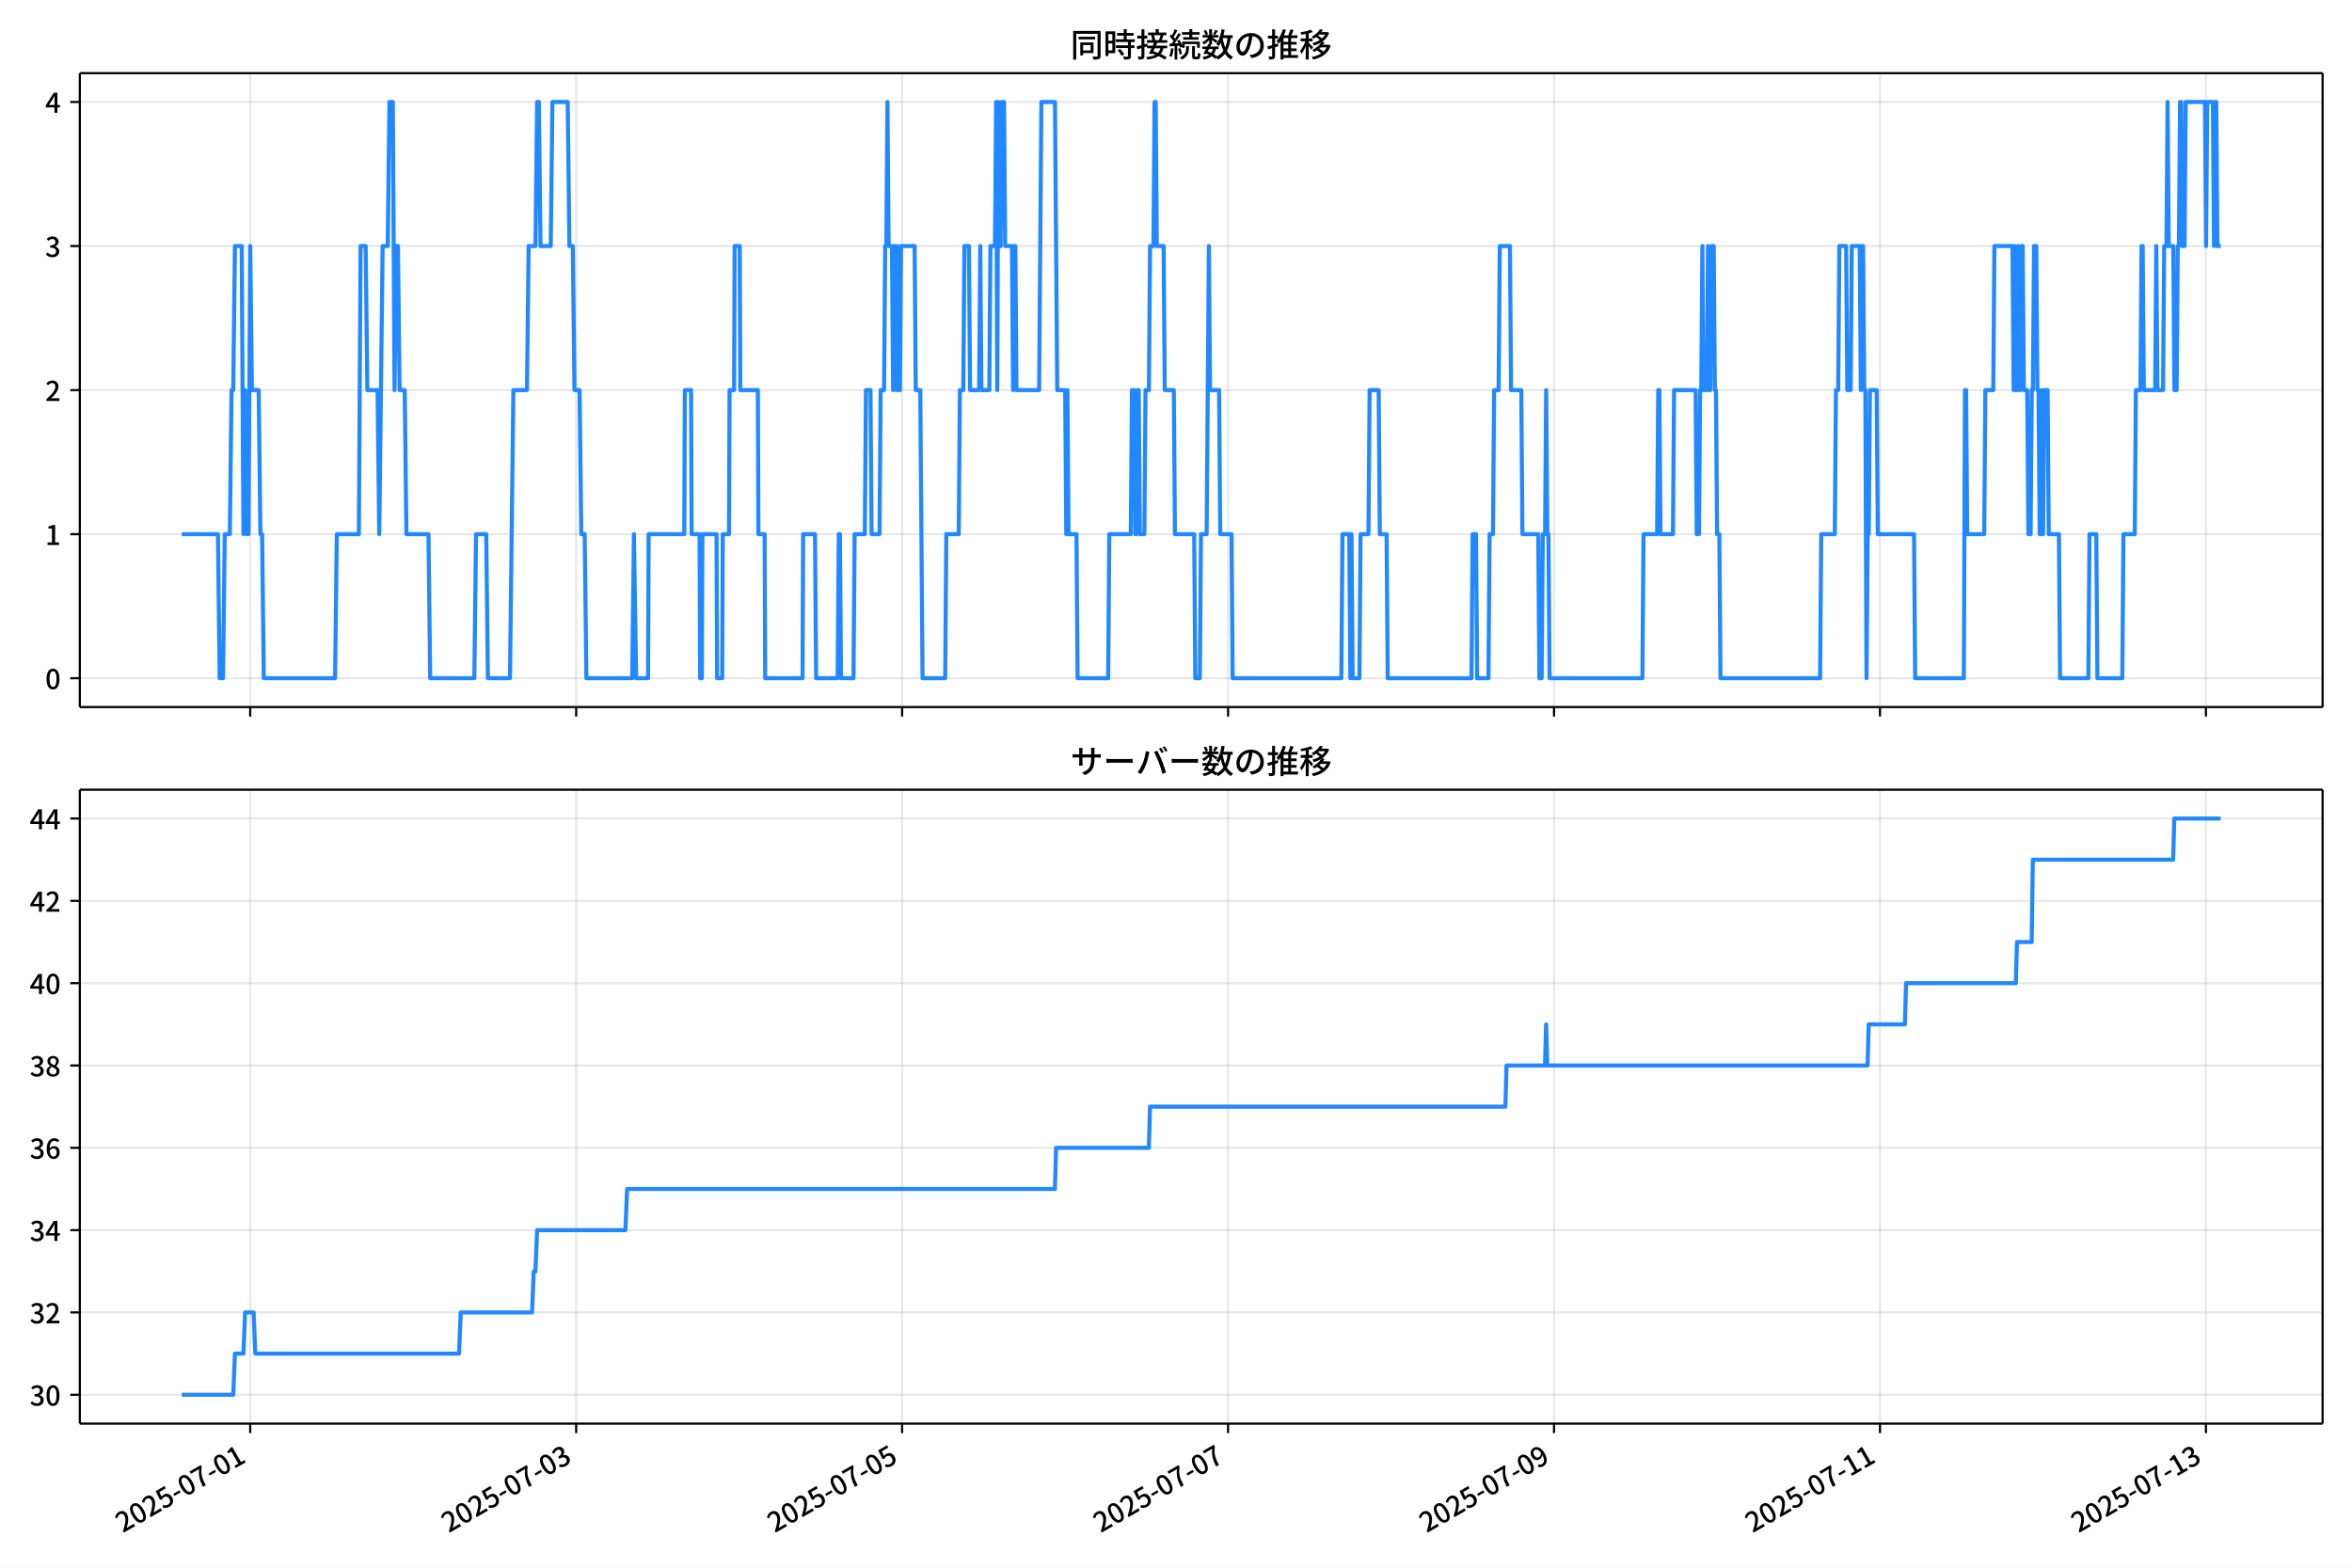
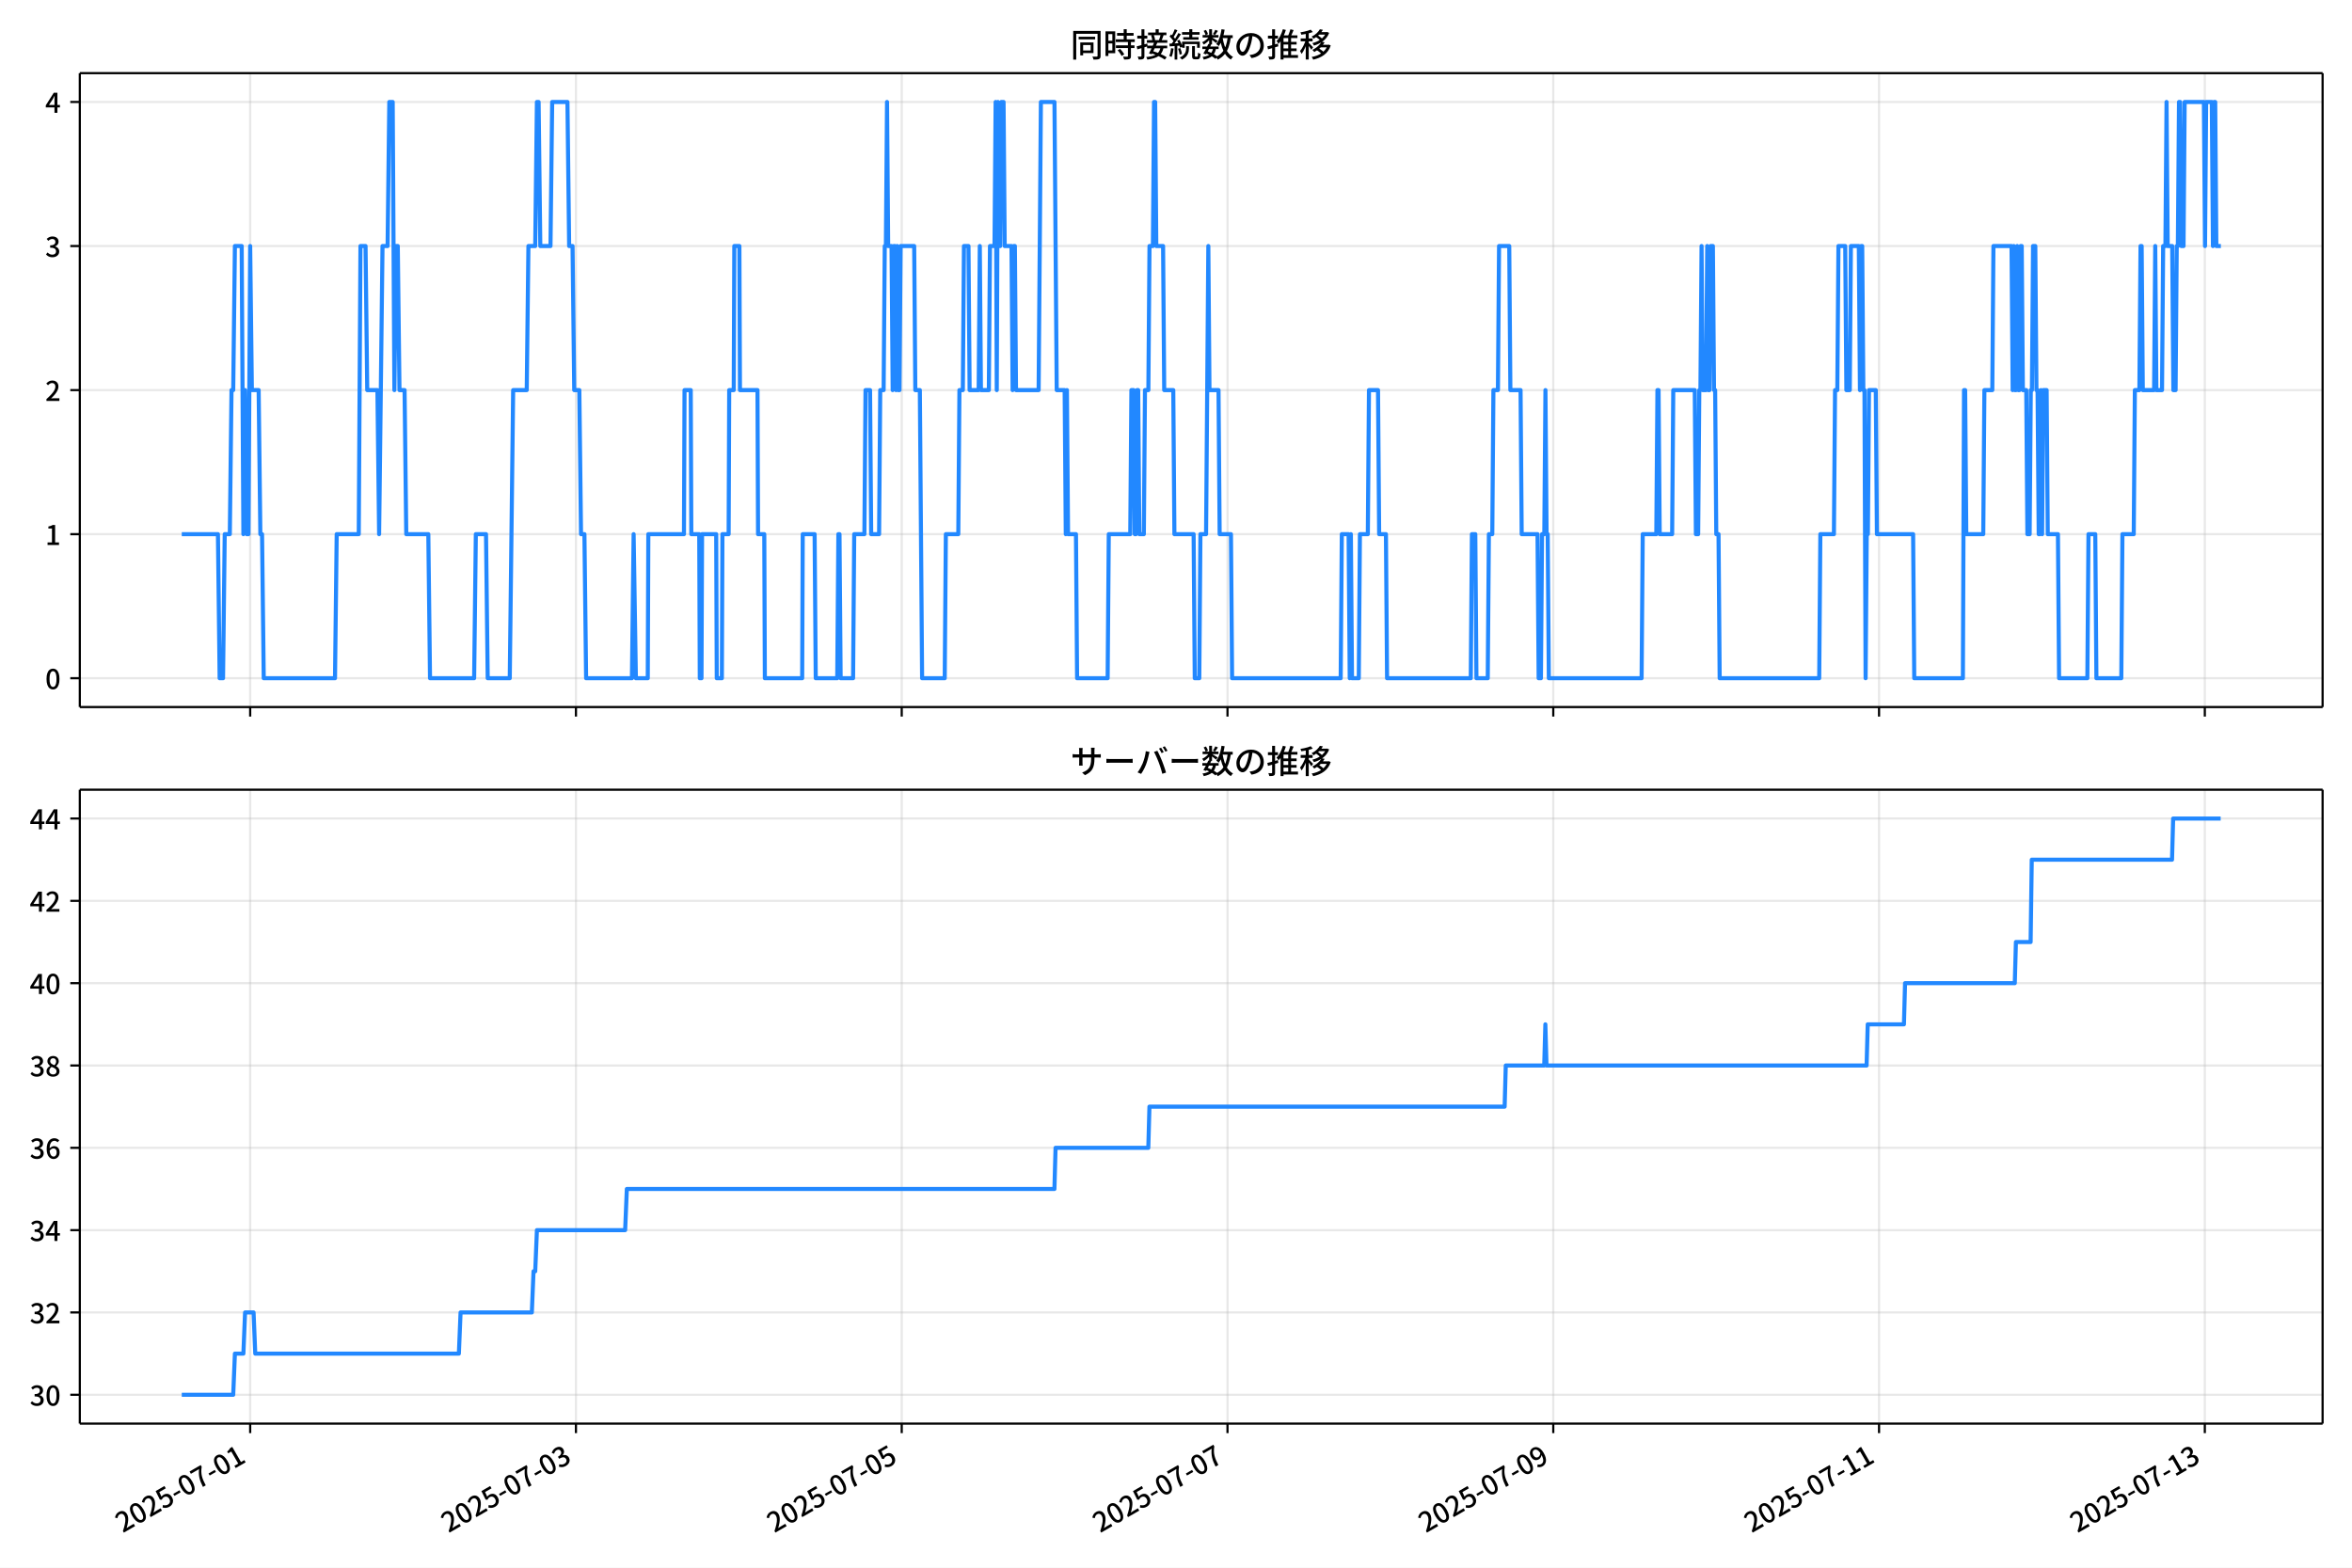
<svg xmlns="http://www.w3.org/2000/svg" xmlns:xlink="http://www.w3.org/1999/xlink" version="1.1" viewBox="0 0 864 576">
  <defs>
    <style type="text/css">*{stroke-linejoin: round; stroke-linecap: butt}</style>
  </defs>
  <g id="aa">
    <g id="ab">
      <path d="m0 576h864v-576h-864z" fill="#fff" />
    </g>
    <g id="ac">
      <g id="ad">
        <path d="m29.32 259.78h823.88v-232.9h-823.88z" fill="#fff" />
      </g>
      <g id="ae">
        <g id="af">
          <g id="ag">
-             <path d="m91.916 259.78v-232.9" clip-path="url(#f)" fill="none" stroke="#b0b0b0" stroke-linecap="square" stroke-opacity=".3" stroke-width=".8" />
+             <path d="m91.902 259.78v-232.9" clip-path="url(#f)" fill="none" stroke="#b0b0b0" stroke-linecap="square" stroke-opacity=".3" stroke-width=".8" />
          </g>
          <g id="ah">
            <defs>
              <path id="d" d="m0 0v3.5" stroke="#000" stroke-width=".8" />
            </defs>
-             <use x="91.916" y="259.778" stroke="#000000" stroke-width=".8" xlink:href="#d" />
+             <use x="91.902" y="259.778" stroke="#000000" stroke-width=".8" xlink:href="#d" />
          </g>
        </g>
        <g id="ai">
          <g id="aj">
-             <path d="m211.65 259.78v-232.9" clip-path="url(#f)" fill="none" stroke="#b0b0b0" stroke-linecap="square" stroke-opacity=".3" stroke-width=".8" />
+             <path d="m211.57 259.78v-232.9" clip-path="url(#f)" fill="none" stroke="#b0b0b0" stroke-linecap="square" stroke-opacity=".3" stroke-width=".8" />
          </g>
          <g id="ak">
-             <use x="211.655" y="259.778" stroke="#000000" stroke-width=".8" xlink:href="#d" />
+             <use x="211.574" y="259.778" stroke="#000000" stroke-width=".8" xlink:href="#d" />
          </g>
        </g>
        <g id="al">
          <g id="am">
-             <path d="m331.39 259.78v-232.9" clip-path="url(#f)" fill="none" stroke="#b0b0b0" stroke-linecap="square" stroke-opacity=".3" stroke-width=".8" />
+             <path d="m331.25 259.78v-232.9" clip-path="url(#f)" fill="none" stroke="#b0b0b0" stroke-linecap="square" stroke-opacity=".3" stroke-width=".8" />
          </g>
          <g id="an">
-             <use x="331.393" y="259.778" stroke="#000000" stroke-width=".8" xlink:href="#d" />
+             <use x="331.246" y="259.778" stroke="#000000" stroke-width=".8" xlink:href="#d" />
          </g>
        </g>
        <g id="ao">
          <g id="ap">
-             <path d="m451.13 259.78v-232.9" clip-path="url(#f)" fill="none" stroke="#b0b0b0" stroke-linecap="square" stroke-opacity=".3" stroke-width=".8" />
+             <path d="m450.92 259.78v-232.9" clip-path="url(#f)" fill="none" stroke="#b0b0b0" stroke-linecap="square" stroke-opacity=".3" stroke-width=".8" />
          </g>
          <g id="aq">
-             <use x="451.131" y="259.778" stroke="#000000" stroke-width=".8" xlink:href="#d" />
+             <use x="450.918" y="259.778" stroke="#000000" stroke-width=".8" xlink:href="#d" />
          </g>
        </g>
        <g id="ar">
          <g id="as">
-             <path d="m570.87 259.78v-232.9" clip-path="url(#f)" fill="none" stroke="#b0b0b0" stroke-linecap="square" stroke-opacity=".3" stroke-width=".8" />
+             <path d="m570.59 259.78v-232.9" clip-path="url(#f)" fill="none" stroke="#b0b0b0" stroke-linecap="square" stroke-opacity=".3" stroke-width=".8" />
          </g>
          <g id="at">
-             <use x="570.869" y="259.778" stroke="#000000" stroke-width=".8" xlink:href="#d" />
+             <use x="570.59" y="259.778" stroke="#000000" stroke-width=".8" xlink:href="#d" />
          </g>
        </g>
        <g id="au">
          <g id="av">
-             <path d="m690.61 259.78v-232.9" clip-path="url(#f)" fill="none" stroke="#b0b0b0" stroke-linecap="square" stroke-opacity=".3" stroke-width=".8" />
+             <path d="m690.26 259.78v-232.9" clip-path="url(#f)" fill="none" stroke="#b0b0b0" stroke-linecap="square" stroke-opacity=".3" stroke-width=".8" />
          </g>
          <g id="aw">
-             <use x="690.608" y="259.778" stroke="#000000" stroke-width=".8" xlink:href="#d" />
+             <use x="690.262" y="259.778" stroke="#000000" stroke-width=".8" xlink:href="#d" />
          </g>
        </g>
        <g id="ax">
          <g id="ay">
-             <path d="m810.35 259.78v-232.9" clip-path="url(#f)" fill="none" stroke="#b0b0b0" stroke-linecap="square" stroke-opacity=".3" stroke-width=".8" />
+             <path d="m809.93 259.78v-232.9" clip-path="url(#f)" fill="none" stroke="#b0b0b0" stroke-linecap="square" stroke-opacity=".3" stroke-width=".8" />
          </g>
          <g id="az">
-             <use x="810.346" y="259.778" stroke="#000000" stroke-width=".8" xlink:href="#d" />
+             <use x="809.934" y="259.778" stroke="#000000" stroke-width=".8" xlink:href="#d" />
          </g>
        </g>
      </g>
      <g id="ba">
        <g id="bb">
          <g id="bc">
            <path d="m29.32 249.19h823.88" clip-path="url(#f)" fill="none" stroke="#b0b0b0" stroke-linecap="square" stroke-opacity=".3" stroke-width=".8" />
          </g>
          <g id="bd">
            <defs>
              <path id="g" d="m0 0h-3.5" stroke="#000" stroke-width=".8" />
            </defs>
            <use x="29.32" y="249.191" stroke="#000000" stroke-width=".8" xlink:href="#g" />
          </g>
          <g id="be">
            <g transform="translate(16.62 253.18) scale(.1 -.1)">
              <defs>
                <path id="a" transform="scale(.015625)" d="m1830-90q-460 0-806 275-346 276-535 823-188 547-188 1366 0 820 188 1357 189 538 535 803 346 266 806 266 461 0 800-269 340-269 528-803 189-534 189-1354 0-819-189-1366-188-547-528-823-339-275-800-275zm0 589q237 0 422 185 186 186 288 599 103 413 103 1091 0 679-103 1082-102 403-288 582-185 180-422 180-236 0-422-180-186-179-292-582-105-403-105-1082 0-678 105-1091 106-413 292-599 186-185 422-185z" />
              </defs>
              <use xlink:href="#a" />
            </g>
          </g>
        </g>
        <g id="bf">
          <g id="bg">
            <path d="m29.32 196.26h823.88" clip-path="url(#f)" fill="none" stroke="#b0b0b0" stroke-linecap="square" stroke-opacity=".3" stroke-width=".8" />
          </g>
          <g id="bh">
            <use x="29.32" y="196.26" stroke="#000000" stroke-width=".8" xlink:href="#g" />
          </g>
          <g id="bi">
            <g transform="translate(16.62 200.25) scale(.1 -.1)">
              <defs>
                <path id="l" transform="scale(.015625)" d="m544 0v608h1037v3277h-845v467q333 58 579 147 247 90 451 218h557v-4109h915v-608h-2694z" />
              </defs>
              <use xlink:href="#l" />
            </g>
          </g>
        </g>
        <g id="bj">
          <g id="bk">
            <path d="m29.32 143.33h823.88" clip-path="url(#f)" fill="none" stroke="#b0b0b0" stroke-linecap="square" stroke-opacity=".3" stroke-width=".8" />
          </g>
          <g id="bl">
            <use x="29.32" y="143.329" stroke="#000000" stroke-width=".8" xlink:href="#g" />
          </g>
          <g id="bm">
            <g transform="translate(16.62 147.31) scale(.1 -.1)">
              <defs>
                <path id="b" transform="scale(.015625)" d="m282 0v429q697 621 1164 1136 468 515 701 956 234 442 234 826 0 256-87 451-86 196-262 301-176 106-445 106-275 0-506-151-230-150-422-368l-416 410q301 333 637 518 336 186 803 186 429 0 749-176t496-493 176-745q0-455-224-919t-615-935q-390-470-889-950 186 20 394 36t374 16h1184v-634h-3046z" />
              </defs>
              <use xlink:href="#b" />
            </g>
          </g>
        </g>
        <g id="bn">
          <g id="bo">
            <path d="m29.32 90.398h823.88" clip-path="url(#f)" fill="none" stroke="#b0b0b0" stroke-linecap="square" stroke-opacity=".3" stroke-width=".8" />
          </g>
          <g id="bp">
            <use x="29.32" y="90.398" stroke="#000000" stroke-width=".8" xlink:href="#g" />
          </g>
          <g id="bq">
            <g transform="translate(16.62 94.383) scale(.1 -.1)">
              <defs>
                <path id="j" transform="scale(.015625)" d="m1715-90q-371 0-656 90t-503 240q-217 150-377 323l359 474q211-205 479-359 269-153 634-153 269 0 467 92 199 93 311 266t112 423q0 256-125 451t-429 300q-304 106-835 106v551q467 0 732 105 266 106 384 291 119 186 119 423 0 307-192 489-192 183-531 183-269 0-503-119-233-118-438-316l-384 460q282 256 614 413 333 157 737 157 422 0 748-144 327-144 512-413 186-269 186-659 0-403-221-685-221-281-592-422v-26q269-70 490-227t349-400 128-557q0-422-215-726-214-304-573-468-358-163-787-163z" />
              </defs>
              <use xlink:href="#j" />
            </g>
          </g>
        </g>
        <g id="br">
          <g id="bs">
            <path d="m29.32 37.466h823.88" clip-path="url(#f)" fill="none" stroke="#b0b0b0" stroke-linecap="square" stroke-opacity=".3" stroke-width=".8" />
          </g>
          <g id="bt">
            <use x="29.32" y="37.466" stroke="#000000" stroke-width=".8" xlink:href="#g" />
          </g>
          <g id="bu">
            <g transform="translate(16.62 41.451) scale(.1 -.1)">
              <defs>
                <path id="k" transform="scale(.015625)" d="m2170 0v3072q0 192 12 457 13 266 20 458h-26q-90-179-183-365-92-185-195-364l-921-1415h2579v-576h-3328v493l1875 2957h858v-4717h-691z" />
              </defs>
              <use xlink:href="#k" />
            </g>
          </g>
        </g>
      </g>
      <g id="bv">
-         <path d="m66.769 196.26h13.298l.624 52.931h1.247l.624-52.931h1.871l.624-52.931h.624l.624-52.931h2.494l.624 105.86.624-52.931.624 52.931h.624l.624-105.86.624 52.931h2.494l.624 52.931h.624l.624 52.931h26.193l.624-52.931h8.107l.624-105.86h1.871l.624 52.931h3.742l.624 52.931 1.247-105.86h1.871l.624-52.931h1.247l.624 105.86.624-52.931h.624l.624 52.931h1.871l.624 52.931h8.107l.624 52.931h16.215l.624-52.931h3.742l.624 52.931h8.107l1.247-105.86h4.989l.624-52.931h2.494l.624-52.931h.624l.624 52.931h3.742l.624-52.931h5.613l.624 52.931h1.247l.624 52.931h1.871l.624 52.931h1.247l.624 52.931h16.838l.624-52.931.832 52.931h4.365l.208-52.931h13.096l.208-52.931h2.287l.208 52.931h2.91l.208 52.931h.624l.208-52.931h5.197l.208 52.931h1.871l.208-52.931h2.287l.208-52.931h1.663l.208-52.931h1.871l.208 52.931h6.444l.208 52.931h2.287l.208 52.931h13.72l.208-52.931h4.365l.416 52.931h7.899l.416-52.931h.416l.416 52.931h4.573l.416-52.931h3.742l.416-52.931h1.663l.416 52.931h2.91l.416-52.931h1.247l.416-52.931h.416l.416-52.931.416 52.931h1.247l.416 52.931.416-52.931h.416l.416 52.931.416-52.931.416 52.931h.416l.416-52.931h4.989l.416 52.931h1.663l.832 105.86h8.315l.416-52.931h4.573l.416-52.931h1.247l.416-52.931h1.663l.416 52.931h3.326l.416-52.931.416 52.931h2.91l.416-52.931h1.663l.416-52.931.416 105.86.416-105.86.416 52.931h.416l.416-52.931h.832l.416 52.931h2.494l.416 52.931.416-52.931h.416l.416 52.931h8.315l.832-105.86h4.989l.832 105.86h2.91l.416 52.931.416-52.931.416 52.931h2.91l.416 52.931h11.225l.416-52.931h7.899l.416-52.931h.832l.416 52.931h.416l.416-52.931h.416l.416 52.931h1.663l.416-52.931h1.247l.416-52.931h1.247l.416-52.931h.416l.416 52.931h2.494l.416 52.931h3.326l.416 52.931h7.068l.416 52.931h1.663l.416-52.931h2.079l.832-105.86.416 52.931h3.326l.416 52.931h4.158l.416 52.931h39.913l.416-52.931h2.494l.416 52.931.416-52.931.416 52.931h2.494l.416-52.931h2.91l.416-52.931h3.326l.416 52.931h2.494l.416 52.931h30.766l.416-52.931h1.247l.416 52.931h4.158l.416-52.931h1.247l.416-52.931h1.663l.416-52.931h3.742l.416 52.931h3.742l.416 52.931h5.821l.416 52.931h.832l.416-52.931h.832l.416-52.931.416 52.931h.416l.416 52.931h34.092l.416-52.931h4.989l.416-52.931h.416l.416 52.931h4.573l.416-52.931h7.899l.416 52.931h.832l.416-52.931h.416l.416-52.931.416 52.931h1.247l.416-52.931.416 52.931h.416l.416-52.931h.832l.416 52.931h.416l.416 52.931h.832l.416 52.931h36.587l.416-52.931h4.989l.416-52.931h.832l.416-52.931h2.494l.416 52.931h1.247l.416-52.931h2.91l.416 52.931.416-52.931h.416l.416 52.931h.416l.416 105.86.416-52.931h.416l.416-52.931h2.494l.416 52.931h13.304l.416 52.931h17.878l.416-105.86h.416l.416 52.931h6.236l.416-52.931h2.91l.416-52.931h6.652l.416 52.931.416-52.931.416 52.931h.416l.416-52.931.416 52.931h.416l.416-52.931h.416l.416 52.931h1.247l.416 52.931h.832l.416-52.931h.416l.416-52.931h.832l.416 52.931h.416l.416 52.931h.416l.416-52.931.416 52.931.416-52.931h1.247l.416 52.931h3.742l.416 52.931h10.394l.416-52.931h2.494l.416 52.931h9.147l.416-52.931h4.158l.416-52.931h1.663l.416-52.931h.416l.416 52.931h4.158l.416-52.931.416 52.931h2.079l.416-52.931h.832l.416-52.931.416 52.931h1.663l.416 52.931h.832l.416-52.931h.416l.416-52.931h.416l.416 52.931h.832l.416-52.931h7.068l.416 52.931.416-52.931h2.079l.416 52.931.416-52.931h.416l.416 52.931h1.247v0" clip-path="url(#f)" fill="none" stroke="#28f" stroke-linecap="square" stroke-width="1.5" />
+         <path d="m66.769 196.26h13.291l.623 52.931h1.247l.623-52.931h1.87l.623-52.931h.623l.623-52.931h2.493l.623 105.86.623-52.931.623 52.931h.623l.623-105.86.623 52.931h2.493l.623 52.931h.623l.623 52.931h26.178l.623-52.931h8.103l.623-105.86h1.87l.623 52.931h3.74l.623 52.931 1.247-105.86h1.87l.623-52.931h1.247l.623 105.86.623-52.931h.623l.623 52.931h1.87l.623 52.931h8.103l.623 52.931h16.206l.623-52.931h3.74l.623 52.931h8.103l1.247-105.86h4.986l.623-52.931h2.493l.623-52.931h.623l.623 52.931h3.74l.623-52.931h5.61l.623 52.931h1.247l.623 52.931h1.87l.623 52.931h1.247l.623 52.931h16.829l.623-52.931.831 52.931h4.363l.208-52.931h13.089l.208-52.931h2.285l.208 52.931h2.909l.208 52.931h.623l.208-52.931h5.194l.208 52.931h1.87l.208-52.931h2.285l.208-52.931h1.662l.208-52.931h1.87l.208 52.931h6.441l.208 52.931h2.285l.208 52.931h13.712l.208-52.931h4.363l.416 52.931h7.895l.416-52.931h.416l.416 52.931h4.571l.416-52.931h3.74l.416-52.931h1.662l.416 52.931h2.909l.416-52.931h1.247l.416-52.931h.416l.416-52.931.416 52.931h1.247l.416 52.931.416-52.931h.416l.416 52.931.416-52.931.416 52.931h.416l.416-52.931h4.986l.416 52.931h1.662l.831 105.86h8.31l.416-52.931h4.571l.416-52.931h1.247l.416-52.931h1.662l.416 52.931h3.324l.416-52.931.416 52.931h2.909l.416-52.931h1.662l.416-52.931.416 105.86.416-105.86.416 52.931h.416l.416-52.931h.831l.416 52.931h2.493l.416 52.931.416-52.931h.416l.416 52.931h8.31l.831-105.86h4.986l.831 105.86h2.909l.416 52.931.416-52.931.416 52.931h2.909l.416 52.931h11.219l.416-52.931h7.895l.416-52.931h.831l.416 52.931h.416l.416-52.931h.416l.416 52.931h1.662l.416-52.931h1.247l.416-52.931h1.247l.416-52.931h.416l.416 52.931h2.493l.416 52.931h3.324l.416 52.931h7.064l.416 52.931h1.662l.416-52.931h2.078l.831-105.86.416 52.931h3.324l.416 52.931h4.155l.416 52.931h39.891l.416-52.931h2.493l.416 52.931.416-52.931.416 52.931h2.493l.416-52.931h2.909l.416-52.931h3.324l.416 52.931h2.493l.416 52.931h30.749l.416-52.931h1.247l.416 52.931h4.155l.416-52.931h1.247l.416-52.931h1.662l.416-52.931h3.74l.416 52.931h3.74l.416 52.931h5.817l.416 52.931h.831l.416-52.931h.831l.416-52.931.416 52.931h.416l.416 52.931h34.073l.416-52.931h4.986l.416-52.931h.416l.416 52.931h4.571l.416-52.931h7.895l.416 52.931h.831l.416-52.931h.416l.416-52.931.416 52.931h1.247l.416-52.931.416 52.931h.416l.416-52.931h.831l.416 52.931h.416l.416 52.931h.831l.416 52.931h36.566l.416-52.931h4.986l.416-52.931h.831l.416-52.931h2.493l.416 52.931h1.247l.416-52.931h2.909l.416 52.931.416-52.931h.416l.416 52.931h.416l.416 105.86.416-52.931h.416l.416-52.931h2.493l.416 52.931h13.297l.416 52.931h17.868l.416-105.86h.416l.416 52.931h6.233l.416-52.931h2.909l.416-52.931h6.648l.416 52.931.416-52.931.416 52.931h.416l.416-52.931.416 52.931h.416l.416-52.931h.416l.416 52.931h1.247l.416 52.931h.831l.416-52.931h.416l.416-52.931h.831l.416 52.931h.416l.416 52.931h.416l.416-52.931.416 52.931.416-52.931h1.247l.416 52.931h3.74l.416 52.931h10.388l.416-52.931h2.493l.416 52.931h9.142l.416-52.931h4.155l.416-52.931h1.662l.416-52.931h.416l.416 52.931h4.155l.416-52.931.416 52.931h2.078l.416-52.931h.831l.416-52.931.416 52.931h1.662l.416 52.931h.831l.416-52.931h.416l.416-52.931h.416l.416 52.931h.831l.416-52.931h7.064l.416 52.931.416-52.931h2.078l.416 52.931.416-52.931h.416l.416 52.931h1.662v0" clip-path="url(#f)" fill="none" stroke="#28f" stroke-linecap="square" stroke-width="1.5" />
      </g>
      <g id="bw">
        <path d="m29.32 259.78v-232.9" fill="none" stroke="#000" stroke-linecap="square" stroke-width=".8" />
      </g>
      <g id="bx">
        <path d="m853.2 259.78v-232.9" fill="none" stroke="#000" stroke-linecap="square" stroke-width=".8" />
      </g>
      <g id="by">
        <path d="m29.32 259.78h823.88" fill="none" stroke="#000" stroke-linecap="square" stroke-width=".8" />
      </g>
      <g id="bz">
        <path d="m29.32 26.88h823.88" fill="none" stroke="#000" stroke-linecap="square" stroke-width=".8" />
      </g>
      <g id="ca">
        <g transform="translate(393.26 20.88) scale(.12 -.12)">
          <defs>
            <path id="u" transform="scale(.015625)" d="m1587 3936h3232v-518h-3232v518zm320-1114h557v-2534h-557v2534zm301 0h2291v-2086h-2291v512h1734v1069h-1734v505zm-1683 2260h5113v-570h-4524v-5056h-589v5626zm4768 0h595v-4896q0-250-67-397t-227-218q-160-77-426-96t-675-19q-13 83-45 192t-77 218q-45 108-89 185 281-13 527-13 247 0 330 0 83 7 118 42 36 35 36 112v4890z" />
            <path id="s" transform="scale(.015625)" d="m2714 4672h3238v-525h-3238v525zm-244-1235h3712v-538h-3712v538zm20-1184h3635v-531h-3635v531zm1523 3155h595v-2310h-595v2310zm832-2451h589v-2823q0-230-61-364-61-135-227-199-167-70-423-86t-633-16q-20 121-78 285-57 163-121 284 275-6 509-9t310-3q77 6 106 28 29 23 29 93v2810zm-2023-1677 487 282q153-160 313-352t294-381q135-189 206-343l-519-313q-64 153-189 348-124 196-278 394-154 199-314 365zm-2086 3718h1619v-4281h-1619v544h1056v3187h-1056v550zm32-1843h1293v-537h-1293v537zm-320 1843h563v-4832h-563v4832z" />
            <path id="t" transform="scale(.015625)" d="m3866 5408h614v-870h-614v870zm-1479-653h3597v-518h-3597v518zm-230-1485h4e3v-518h-4e3v518zm825 922 519 102q64-160 121-342 58-182 96-352 39-170 45-304l-544-128q-6 134-42 313-35 180-83 365-48 186-112 346zm1856 109 589-71q-96-275-202-557-105-281-195-486l-518 77q58 147 122 329 64 183 118 372t86 336zm-2643-2106h3943v-518h-3943v518zm1408 685 602-115q-167-371-362-784t-390-797-362-685l-525 179q160 288 346 666t368 784 323 752zm-659-2157 358 403q352-102 733-240 381-137 752-304 371-166 697-336 327-169 558-329l-384-461q-218 160-532 336-313 176-685 345-371 170-755 323-384 154-742 263zm1894 1114 583-71q-122-550-353-944-230-393-604-662t-922-435q-547-167-1296-269-25 128-93 269-67 141-137 230 678 64 1168 192t819 349q330 221 531 550 202 330 304 791zm-4684 217q396 90 953 240 557 151 1120 311l77-544q-525-154-1053-311-528-156-963-284l-134 588zm121 2093h1965v-563h-1965v563zm819 1248h576v-5229q0-236-51-374t-192-208q-141-77-355-99-214-23-541-16-13 115-64 288t-109 294q205-6 381-6t234 0q64 0 92 28 29 29 29 93v5229z" />
            <path id="r" transform="scale(.015625)" d="m4058 5408h595v-1798h-595v1798zm-1415-563h3443v-499h-3443v499zm231-992h3008v-499h-3008v499zm-224-877h3475v-1203h-531v729h-2432v-729h-512v1203zm1964-877h551v-1881q0-122 22-157 23-35 106-35 25 0 92 0 68 0 135 0t99 0q51 0 83 54t45 224 19 515q90-70 234-131t259-93q-19-429-83-662-64-234-183-326-118-93-316-93-39 0-103 0t-134 0-138 0q-67 0-99 0-237 0-365 64t-176 218q-48 153-48 422v1881zm-1164-6h550v-455q0-243-48-528-48-284-186-579-137-294-409-572-272-279-727-503-70 90-192 208-121 118-230 195 416 205 665 438 250 234 371 474 122 240 164 467 42 228 42 413v442zm-2240 3309 524-192q-121-244-259-503-137-259-275-496t-259-416l-410 173q122 186 246 438 125 253 240 515 116 263 193 481zm716-743 500-230q-224-359-496-756-272-396-548-764-275-368-518-650l-358 205q179 211 377 483 199 272 387 569 189 298 358 592 170 295 298 551zm-1721-665 307 403q166-154 339-340 173-185 320-364t224-327l-326-460q-77 160-218 348-141 189-314 384-172 196-332 356zm1485-832 435 179q128-211 249-458 122-246 215-474 93-227 137-412l-473-211q-32 185-119 422-86 237-201 486-115 250-243 468zm-1530-583q422 26 998 54 576 29 1184 68l7-499q-570-45-1127-84-556-38-992-70l-70 531zm1702-992 436 135q121-276 214-596t118-556l-454-148q-26 237-112 563-86 327-202 602zm-1363 109 499-83q-57-455-163-897-105-441-253-748-51 32-134 73-83 42-170 83-86 42-144 62 148 294 234 697t131 813zm691 627h525v-2861h-525v2861z" />
            <path id="n" transform="scale(.015625)" d="m224 2022h3187v-499h-3187v499zm51 2247h3111v-487h-3111v487zm1127-1735 563-121q-154-320-333-672t-352-679q-173-326-326-582l-532 173q148 243 324 566t345 669q170 346 311 646zm934-832 563-64q-89-480-262-838t-461-614-701-432-976-298q-25 128-99 269t-157 237q659 102 1085 303 426 202 666 554t342 883zm422 3597 519-211q-147-218-298-436-150-217-278-377l-403 186q121 173 252 413 132 240 208 425zm-1203 109h563v-2957h-563v2957zm-1075-320 448 186q134-192 246-420 112-227 157-393l-467-211q-38 172-147 406t-237 432zm1094-1050 397-236q-160-263-400-529-240-265-519-489-278-224-553-378-51 103-141 237-89 135-179 218 269 109 534 294 266 186 493 416 228 231 368 467zm487-204q83-45 246-145 163-99 352-211t346-211 221-150l-327-423q-83 77-230 198-147 122-317 253-170 132-327 250-156 119-259 189l295 250zm1798 396h2311v-556h-2311v556zm115 1178 615-90q-103-640-263-1235t-384-1101q-224-505-512-889-44 57-134 134t-186 157-166 125q275 339 473 796 199 458 340 995 141 538 217 1108zm1223-1510 614-58q-147-1101-445-1940-297-838-813-1443-515-604-1321-1014-26 71-90 177-64 105-134 208-70 102-128 159 742 346 1212 880 471 535 730 1290 260 755 375 1741zm-1005-135q134-851 387-1597 253-745 659-1305 407-560 1002-874-70-57-154-150-83-93-154-189-70-96-121-179-633 371-1056 988-422 618-688 1434-265 816-425 1783l550 89zm-3309-3065 327 416q377-148 754-330 378-182 701-378 324-195 548-368l-416-435q-211 179-519 378-307 198-666 383-358 186-729 334z" />
            <path id="q" transform="scale(.015625)" d="m3686 4378q-64-493-163-1041-99-547-265-1084-192-653-432-1104t-522-688-595-237q-320 0-596 221-275 221-448 621-172 400-172 931 0 537 220 1017 221 480 611 851 391 372 909 583 519 211 1121 211 576 0 1040-186 464-185 793-515 330-329 502-771 173-441 173-941 0-672-278-1194-278-521-816-851-538-329-1318-444l-378 601q166 20 307 42t263 48q307 70 585 217 279 148 496 375 218 227 342 534 125 308 125 692t-122 713q-121 330-358 573-236 243-582 380-346 138-781 138-525 0-935-186-409-185-694-489-284-304-432-656-147-352-147-678 0-365 89-605 90-240 224-355 135-115 276-115t288 144 297 457q151 314 298 800 147 461 246 982 100 522 145 1021l684-12z" />
            <path id="o" transform="scale(.015625)" d="m2995 2925h2893v-519h-2893v519zm0-1280h2893v-519h-2893v519zm-64-1299h3232v-557h-3232v557zm1312 3577h563v-3763h-563v3763zm429 1466 634-141q-154-390-340-794-185-403-339-684l-512 140q103 199 208 458 106 259 195 528 90 269 154 493zm-1472 25 582-147q-153-518-371-1018-217-499-483-931t-573-758q-38 64-109 160-70 96-147 198-77 103-141 160 416 416 733 1034t509 1302zm128-1203h2720v-537h-2720v-4205h-582v4422l313 320h269zm-3174-2157q396 90 953 240 557 151 1120 311l77-544q-525-154-1053-311-528-156-963-284l-134 588zm121 2093h1965v-563h-1965v563zm819 1248h576v-5229q0-236-51-374t-192-208q-141-77-355-99-214-23-541-16-13 115-64 288t-109 294q205-6 381-6t234 0q64 0 92 28 29 29 29 93v5229z" />
            <path id="m" transform="scale(.015625)" d="m4051 5402 595-109q-281-493-729-941t-1107-806q-39 64-106 144t-141 153q-73 74-137 119 608 288 1011 678t614 762zm-77-557h1511v-493h-1863l352 493zm1293 0h109l109 25 384-179q-192-505-496-905t-695-701q-390-301-845-519-454-217-947-358-44 109-137 253t-176 227q448 109 867 294 419 186 777 445 359 259 631 592t419 730v96zm-1990-954 377 307q167-96 336-218 170-121 320-249 151-128 247-237l-397-332q-90 108-237 236t-317 259q-169 132-329 234zm1107-934 595-109q-307-538-803-1031-496-492-1232-876-38 64-102 144t-138 156q-74 77-138 116 455 217 807 483t604 554q253 288 407 563zm-90-589h1460v-506h-1818l358 506zm1268 0h121l109 26 384-167q-192-614-531-1075t-787-794q-448-332-983-553-534-221-1129-355-45 115-132 269-86 153-176 249 551 96 1043 285 493 189 903 473 410 285 714 669t464 883v90zm-2132-1056 410 339q186-102 384-237 198-134 371-275t282-269l-435-371q-103 128-270 272-166 144-361 288t-381 253zm-2150 3533h589v-5376h-589v5376zm-992-1242h2336v-569h-2336v569zm1024-224 365-160q-96-339-231-707-134-368-291-727-157-358-336-672-179-313-365-537-44 128-134 291t-160 272q173 192 339 457 167 266 323 570 157 304 282 618t208 595zm941 1946 416-467q-314-122-695-221-380-99-784-173-403-74-780-131-20 102-71 236-51 135-102 231 358 58 732 138 375 80 711 179t573 208zm-397-2579q58-45 179-170 122-125 266-266 144-140 259-265t160-183l-352-473q-58 102-157 255-99 154-218 317-118 164-227 311-108 147-185 237l275 237z" />
          </defs>
          <use xlink:href="#u" />
          <use transform="translate(100)" xlink:href="#s" />
          <use transform="translate(200)" xlink:href="#t" />
          <use transform="translate(300)" xlink:href="#r" />
          <use transform="translate(400)" xlink:href="#n" />
          <use transform="translate(500)" xlink:href="#q" />
          <use transform="translate(600)" xlink:href="#o" />
          <use transform="translate(700)" xlink:href="#m" />
        </g>
      </g>
    </g>
    <g id="cb">
      <g id="cc">
        <path d="m29.32 523.06h823.88v-232.9h-823.88z" fill="#fff" />
      </g>
      <g id="cd">
        <g id="ce">
          <g id="cf">
-             <path d="m91.916 523.06v-232.9" clip-path="url(#c)" fill="none" stroke="#b0b0b0" stroke-linecap="square" stroke-opacity=".3" stroke-width=".8" />
+             <path d="m91.902 523.06v-232.9" clip-path="url(#c)" fill="none" stroke="#b0b0b0" stroke-linecap="square" stroke-opacity=".3" stroke-width=".8" />
          </g>
          <g id="cg">
-             <use x="91.916" y="523.055" stroke="#000000" stroke-width=".8" xlink:href="#d" />
+             <use x="91.902" y="523.055" stroke="#000000" stroke-width=".8" xlink:href="#d" />
          </g>
          <g id="ch">
-             <g transform="translate(45.127 563.33) rotate(-30) scale(.1 -.1)">
+             <g transform="translate(45.113 563.33) rotate(-30) scale(.1 -.1)">
              <defs>
                <path id="i" transform="scale(.015625)" d="m1715-90q-365 0-653 90t-506 237q-217 147-383 307l352 480q134-134 294-246t361-183q202-70 452-70 262 0 473 118 212 119 333 346 122 227 122 541 0 460-247 716-246 256-649 256-224 0-384-64t-365-198l-365 237 141 2240h2387v-627h-1747l-109-1204q154 77 307 118 154 42 340 42 397 0 723-160t518-490q192-329 192-847 0-519-224-887t-586-560q-361-192-777-192z" />
                <path id="e" transform="scale(.015625)" d="m301 1536v544h1689v-544h-1689z" />
                <path id="h" transform="scale(.015625)" d="m1235 0q32 646 109 1187t224 1024 384 941 576 938h-2208v627h3027v-455q-409-512-665-989-256-476-397-969t-205-1053-90-1251h-755z" />
              </defs>
              <use xlink:href="#b" />
              <use transform="translate(57)" xlink:href="#a" />
              <use transform="translate(114)" xlink:href="#b" />
              <use transform="translate(171)" xlink:href="#i" />
              <use transform="translate(228)" xlink:href="#e" />
              <use transform="translate(263.7)" xlink:href="#a" />
              <use transform="translate(320.7)" xlink:href="#h" />
              <use transform="translate(377.7)" xlink:href="#e" />
              <use transform="translate(413.4)" xlink:href="#a" />
              <use transform="translate(470.4)" xlink:href="#l" />
            </g>
          </g>
        </g>
        <g id="ci">
          <g id="cj">
-             <path d="m211.65 523.06v-232.9" clip-path="url(#c)" fill="none" stroke="#b0b0b0" stroke-linecap="square" stroke-opacity=".3" stroke-width=".8" />
+             <path d="m211.57 523.06v-232.9" clip-path="url(#c)" fill="none" stroke="#b0b0b0" stroke-linecap="square" stroke-opacity=".3" stroke-width=".8" />
          </g>
          <g id="ck">
-             <use x="211.655" y="523.055" stroke="#000000" stroke-width=".8" xlink:href="#d" />
+             <use x="211.574" y="523.055" stroke="#000000" stroke-width=".8" xlink:href="#d" />
          </g>
          <g id="cl">
-             <g transform="translate(164.86 563.33) rotate(-30) scale(.1 -.1)">
+             <g transform="translate(164.78 563.33) rotate(-30) scale(.1 -.1)">
              <use xlink:href="#b" />
              <use transform="translate(57)" xlink:href="#a" />
              <use transform="translate(114)" xlink:href="#b" />
              <use transform="translate(171)" xlink:href="#i" />
              <use transform="translate(228)" xlink:href="#e" />
              <use transform="translate(263.7)" xlink:href="#a" />
              <use transform="translate(320.7)" xlink:href="#h" />
              <use transform="translate(377.7)" xlink:href="#e" />
              <use transform="translate(413.4)" xlink:href="#a" />
              <use transform="translate(470.4)" xlink:href="#j" />
            </g>
          </g>
        </g>
        <g id="cm">
          <g id="cn">
-             <path d="m331.39 523.06v-232.9" clip-path="url(#c)" fill="none" stroke="#b0b0b0" stroke-linecap="square" stroke-opacity=".3" stroke-width=".8" />
+             <path d="m331.25 523.06v-232.9" clip-path="url(#c)" fill="none" stroke="#b0b0b0" stroke-linecap="square" stroke-opacity=".3" stroke-width=".8" />
          </g>
          <g id="co">
-             <use x="331.393" y="523.055" stroke="#000000" stroke-width=".8" xlink:href="#d" />
+             <use x="331.246" y="523.055" stroke="#000000" stroke-width=".8" xlink:href="#d" />
          </g>
          <g id="cp">
-             <g transform="translate(284.6 563.33) rotate(-30) scale(.1 -.1)">
+             <g transform="translate(284.46 563.33) rotate(-30) scale(.1 -.1)">
              <use xlink:href="#b" />
              <use transform="translate(57)" xlink:href="#a" />
              <use transform="translate(114)" xlink:href="#b" />
              <use transform="translate(171)" xlink:href="#i" />
              <use transform="translate(228)" xlink:href="#e" />
              <use transform="translate(263.7)" xlink:href="#a" />
              <use transform="translate(320.7)" xlink:href="#h" />
              <use transform="translate(377.7)" xlink:href="#e" />
              <use transform="translate(413.4)" xlink:href="#a" />
              <use transform="translate(470.4)" xlink:href="#i" />
            </g>
          </g>
        </g>
        <g id="cq">
          <g id="cr">
-             <path d="m451.13 523.06v-232.9" clip-path="url(#c)" fill="none" stroke="#b0b0b0" stroke-linecap="square" stroke-opacity=".3" stroke-width=".8" />
+             <path d="m450.92 523.06v-232.9" clip-path="url(#c)" fill="none" stroke="#b0b0b0" stroke-linecap="square" stroke-opacity=".3" stroke-width=".8" />
          </g>
          <g id="cs">
-             <use x="451.131" y="523.055" stroke="#000000" stroke-width=".8" xlink:href="#d" />
+             <use x="450.918" y="523.055" stroke="#000000" stroke-width=".8" xlink:href="#d" />
          </g>
          <g id="ct">
-             <g transform="translate(404.34 563.33) rotate(-30) scale(.1 -.1)">
+             <g transform="translate(404.13 563.33) rotate(-30) scale(.1 -.1)">
              <use xlink:href="#b" />
              <use transform="translate(57)" xlink:href="#a" />
              <use transform="translate(114)" xlink:href="#b" />
              <use transform="translate(171)" xlink:href="#i" />
              <use transform="translate(228)" xlink:href="#e" />
              <use transform="translate(263.7)" xlink:href="#a" />
              <use transform="translate(320.7)" xlink:href="#h" />
              <use transform="translate(377.7)" xlink:href="#e" />
              <use transform="translate(413.4)" xlink:href="#a" />
              <use transform="translate(470.4)" xlink:href="#h" />
            </g>
          </g>
        </g>
        <g id="cu">
          <g id="cv">
-             <path d="m570.87 523.06v-232.9" clip-path="url(#c)" fill="none" stroke="#b0b0b0" stroke-linecap="square" stroke-opacity=".3" stroke-width=".8" />
+             <path d="m570.59 523.06v-232.9" clip-path="url(#c)" fill="none" stroke="#b0b0b0" stroke-linecap="square" stroke-opacity=".3" stroke-width=".8" />
          </g>
          <g id="cw">
-             <use x="570.869" y="523.055" stroke="#000000" stroke-width=".8" xlink:href="#d" />
+             <use x="570.59" y="523.055" stroke="#000000" stroke-width=".8" xlink:href="#d" />
          </g>
          <g id="cx">
-             <g transform="translate(524.08 563.33) rotate(-30) scale(.1 -.1)">
+             <g transform="translate(523.8 563.33) rotate(-30) scale(.1 -.1)">
              <defs>
                <path id="v" transform="scale(.015625)" d="m1562-90q-410 0-708 150-297 151-502 356l403 461q141-160 346-256t422-96q224 0 425 102 202 103 352 333 151 230 237 614 87 384 87 941 0 589-115 970t-323 563-496 182q-205 0-372-118-166-118-262-336t-96-525q0-301 86-512 87-211 259-323 173-112 417-112 224 0 460 141 237 141 448 461l32-544q-134-180-313-314t-371-208-384-74q-391 0-689 166-297 167-467 496-169 330-169 823 0 467 195 816t515 541 698 192q339 0 636-138 298-137 519-419 221-281 349-710t128-1018q0-691-141-1187t-391-807q-249-310-563-461-313-150-652-150z" />
              </defs>
              <use xlink:href="#b" />
              <use transform="translate(57)" xlink:href="#a" />
              <use transform="translate(114)" xlink:href="#b" />
              <use transform="translate(171)" xlink:href="#i" />
              <use transform="translate(228)" xlink:href="#e" />
              <use transform="translate(263.7)" xlink:href="#a" />
              <use transform="translate(320.7)" xlink:href="#h" />
              <use transform="translate(377.7)" xlink:href="#e" />
              <use transform="translate(413.4)" xlink:href="#a" />
              <use transform="translate(470.4)" xlink:href="#v" />
            </g>
          </g>
        </g>
        <g id="cy">
          <g id="cz">
-             <path d="m690.61 523.06v-232.9" clip-path="url(#c)" fill="none" stroke="#b0b0b0" stroke-linecap="square" stroke-opacity=".3" stroke-width=".8" />
+             <path d="m690.26 523.06v-232.9" clip-path="url(#c)" fill="none" stroke="#b0b0b0" stroke-linecap="square" stroke-opacity=".3" stroke-width=".8" />
          </g>
          <g id="da">
-             <use x="690.608" y="523.055" stroke="#000000" stroke-width=".8" xlink:href="#d" />
+             <use x="690.262" y="523.055" stroke="#000000" stroke-width=".8" xlink:href="#d" />
          </g>
          <g id="db">
-             <g transform="translate(643.82 563.33) rotate(-30) scale(.1 -.1)">
+             <g transform="translate(643.47 563.33) rotate(-30) scale(.1 -.1)">
              <use xlink:href="#b" />
              <use transform="translate(57)" xlink:href="#a" />
              <use transform="translate(114)" xlink:href="#b" />
              <use transform="translate(171)" xlink:href="#i" />
              <use transform="translate(228)" xlink:href="#e" />
              <use transform="translate(263.7)" xlink:href="#a" />
              <use transform="translate(320.7)" xlink:href="#h" />
              <use transform="translate(377.7)" xlink:href="#e" />
              <use transform="translate(413.4)" xlink:href="#l" />
              <use transform="translate(470.4)" xlink:href="#l" />
            </g>
          </g>
        </g>
        <g id="dc">
          <g id="dd">
-             <path d="m810.35 523.06v-232.9" clip-path="url(#c)" fill="none" stroke="#b0b0b0" stroke-linecap="square" stroke-opacity=".3" stroke-width=".8" />
+             <path d="m809.93 523.06v-232.9" clip-path="url(#c)" fill="none" stroke="#b0b0b0" stroke-linecap="square" stroke-opacity=".3" stroke-width=".8" />
          </g>
          <g id="de">
-             <use x="810.346" y="523.055" stroke="#000000" stroke-width=".8" xlink:href="#d" />
+             <use x="809.934" y="523.055" stroke="#000000" stroke-width=".8" xlink:href="#d" />
          </g>
          <g id="df">
-             <g transform="translate(763.56 563.33) rotate(-30) scale(.1 -.1)">
+             <g transform="translate(763.14 563.33) rotate(-30) scale(.1 -.1)">
              <use xlink:href="#b" />
              <use transform="translate(57)" xlink:href="#a" />
              <use transform="translate(114)" xlink:href="#b" />
              <use transform="translate(171)" xlink:href="#i" />
              <use transform="translate(228)" xlink:href="#e" />
              <use transform="translate(263.7)" xlink:href="#a" />
              <use transform="translate(320.7)" xlink:href="#h" />
              <use transform="translate(377.7)" xlink:href="#e" />
              <use transform="translate(413.4)" xlink:href="#l" />
              <use transform="translate(470.4)" xlink:href="#j" />
            </g>
          </g>
        </g>
      </g>
      <g id="dg">
        <g id="dh">
          <g id="di">
            <path d="m29.32 512.47h823.88" clip-path="url(#c)" fill="none" stroke="#b0b0b0" stroke-linecap="square" stroke-opacity=".3" stroke-width=".8" />
          </g>
          <g id="dj">
            <use x="29.32" y="512.469" stroke="#000000" stroke-width=".8" xlink:href="#g" />
          </g>
          <g id="dk">
            <g transform="translate(10.92 516.45) scale(.1 -.1)">
              <use xlink:href="#j" />
              <use transform="translate(57)" xlink:href="#a" />
            </g>
          </g>
        </g>
        <g id="dl">
          <g id="dm">
            <path d="m29.32 482.22h823.88" clip-path="url(#c)" fill="none" stroke="#b0b0b0" stroke-linecap="square" stroke-opacity=".3" stroke-width=".8" />
          </g>
          <g id="dn">
            <use x="29.32" y="482.223" stroke="#000000" stroke-width=".8" xlink:href="#g" />
          </g>
          <g id="do">
            <g transform="translate(10.92 486.21) scale(.1 -.1)">
              <use xlink:href="#j" />
              <use transform="translate(57)" xlink:href="#b" />
            </g>
          </g>
        </g>
        <g id="dp">
          <g id="dq">
            <path d="m29.32 451.98h823.88" clip-path="url(#c)" fill="none" stroke="#b0b0b0" stroke-linecap="square" stroke-opacity=".3" stroke-width=".8" />
          </g>
          <g id="dr">
            <use x="29.32" y="451.976" stroke="#000000" stroke-width=".8" xlink:href="#g" />
          </g>
          <g id="ds">
            <g transform="translate(10.92 455.96) scale(.1 -.1)">
              <use xlink:href="#j" />
              <use transform="translate(57)" xlink:href="#k" />
            </g>
          </g>
        </g>
        <g id="dt">
          <g id="du">
            <path d="m29.32 421.73h823.88" clip-path="url(#c)" fill="none" stroke="#b0b0b0" stroke-linecap="square" stroke-opacity=".3" stroke-width=".8" />
          </g>
          <g id="dv">
            <use x="29.32" y="421.73" stroke="#000000" stroke-width=".8" xlink:href="#g" />
          </g>
          <g id="dw">
            <g transform="translate(10.92 425.71) scale(.1 -.1)">
              <defs>
                <path id="x" transform="scale(.015625)" d="m1971-90q-339 0-634 144-294 144-518 435-224 292-352 733-128 442-128 1044 0 678 147 1161 148 483 397 784 250 301 570 445t665 144q397 0 688-147 292-147 490-359l-403-448q-128 154-327 253-198 99-409 99-307 0-567-182-259-182-413-605-153-422-153-1145 0-608 115-1002t326-589q212-195 493-195 212 0 375 121 163 122 259 343t96 522q0 300-90 511-89 212-259 320-169 109-419 109-211 0-451-134t-458-461l-25 538q134 192 313 323t374 201q196 71 375 71 397 0 694-163 298-163 467-490 170-326 170-825 0-468-195-817-195-348-512-544-317-195-701-195z" />
              </defs>
              <use xlink:href="#j" />
              <use transform="translate(57)" xlink:href="#x" />
            </g>
          </g>
        </g>
        <g id="dx">
          <g id="dy">
            <path d="m29.32 391.48h823.88" clip-path="url(#c)" fill="none" stroke="#b0b0b0" stroke-linecap="square" stroke-opacity=".3" stroke-width=".8" />
          </g>
          <g id="dz">
            <use x="29.32" y="391.483" stroke="#000000" stroke-width=".8" xlink:href="#g" />
          </g>
          <g id="ea">
            <g transform="translate(10.92 395.47) scale(.1 -.1)">
              <defs>
                <path id="w" transform="scale(.015625)" d="m1830-90q-441 0-787 163-345 164-547 448-202 285-202 650 0 314 122 557t314 419 403 291v32q-256 186-442 458-185 272-185 643 0 365 176 640t480 425q304 151 694 151 410 0 704-160t457-439q164-278 164-649 0-237-96-448t-234-381q-137-169-291-278v-32q218-115 397-285 179-169 288-406t109-557q0-346-189-628-189-281-532-448-342-166-803-166zm314 2708q205 198 310 419 106 221 106 464 0 211-83 384t-247 272q-163 99-393 99-288 0-480-183-192-182-192-502 0-256 134-429 135-172 359-294t486-230zm-294-2170q236 0 418 89 183 90 285 253 103 164 103 388 0 211-90 367-89 157-246 272-157 116-368 215t-454 195q-244-173-398-426-153-252-153-553 0-237 118-416 119-179 324-282 205-102 461-102z" />
              </defs>
              <use xlink:href="#j" />
              <use transform="translate(57)" xlink:href="#w" />
            </g>
          </g>
        </g>
        <g id="eb">
          <g id="ec">
            <path d="m29.32 361.24h823.88" clip-path="url(#c)" fill="none" stroke="#b0b0b0" stroke-linecap="square" stroke-opacity=".3" stroke-width=".8" />
          </g>
          <g id="ed">
            <use x="29.32" y="361.237" stroke="#000000" stroke-width=".8" xlink:href="#g" />
          </g>
          <g id="ee">
            <g transform="translate(10.92 365.22) scale(.1 -.1)">
              <use xlink:href="#k" />
              <use transform="translate(57)" xlink:href="#a" />
            </g>
          </g>
        </g>
        <g id="ef">
          <g id="eg">
            <path d="m29.32 330.99h823.88" clip-path="url(#c)" fill="none" stroke="#b0b0b0" stroke-linecap="square" stroke-opacity=".3" stroke-width=".8" />
          </g>
          <g id="eh">
            <use x="29.32" y="330.99" stroke="#000000" stroke-width=".8" xlink:href="#g" />
          </g>
          <g id="ei">
            <g transform="translate(10.92 334.98) scale(.1 -.1)">
              <use xlink:href="#k" />
              <use transform="translate(57)" xlink:href="#b" />
            </g>
          </g>
        </g>
        <g id="ej">
          <g id="ek">
            <path d="m29.32 300.74h823.88" clip-path="url(#c)" fill="none" stroke="#b0b0b0" stroke-linecap="square" stroke-opacity=".3" stroke-width=".8" />
          </g>
          <g id="el">
            <use x="29.32" y="300.744" stroke="#000000" stroke-width=".8" xlink:href="#g" />
          </g>
          <g id="em">
            <g transform="translate(10.92 304.73) scale(.1 -.1)">
              <use xlink:href="#k" />
              <use transform="translate(57)" xlink:href="#k" />
            </g>
          </g>
        </g>
      </g>
      <g id="en">
-         <path d="m66.769 512.47h18.911l.624-15.123h3.118l.624-15.123h3.118l.624 15.123h74.836l.624-15.123h26.193l.624-15.123h.624l.624-15.123h32.429l.624-15.123h157.16l.416-15.123h34.092l.416-15.123h130.55l.416-15.123h14.136l.416-15.123.416 15.123h117.66l.416-15.123h13.304l.416-15.123h40.329l.416-15.123h5.405l.416-30.246h51.554l.416-15.123h17.046v0" clip-path="url(#c)" fill="none" stroke="#28f" stroke-linecap="square" stroke-width="1.5" />
+         <path d="m66.769 512.47h18.9l.623-15.123h3.116l.623-15.123h3.116l.623 15.123h74.795l.623-15.123h26.178l.623-15.123h.623l.623-15.123h32.411l.623-15.123h157.07l.416-15.123h34.073l.416-15.123h130.48l.416-15.123h14.128l.416-15.123.416 15.123h117.59l.416-15.123h13.297l.416-15.123h40.306l.416-15.123h5.402l.416-30.246h51.525l.416-15.123h17.452v0" clip-path="url(#c)" fill="none" stroke="#28f" stroke-linecap="square" stroke-width="1.5" />
      </g>
      <g id="eo">
        <path d="m29.32 523.06v-232.9" fill="none" stroke="#000" stroke-linecap="square" stroke-width=".8" />
      </g>
      <g id="ep">
        <path d="m853.2 523.06v-232.9" fill="none" stroke="#000" stroke-linecap="square" stroke-width=".8" />
      </g>
      <g id="eq">
        <path d="m29.32 523.06h823.88" fill="none" stroke="#000" stroke-linecap="square" stroke-width=".8" />
      </g>
      <g id="er">
        <path d="m29.32 290.16h823.88" fill="none" stroke="#000" stroke-linecap="square" stroke-width=".8" />
      </g>
      <g id="es">
        <g transform="translate(393.26 284.16) scale(.12 -.12)">
          <defs>
            <path id="z" transform="scale(.015625)" d="m4685 2893q0-621-84-1111-83-489-288-877-204-387-569-691t-928-560l-544 512q448 167 781 371 333 205 550 503 218 298 323 739 106 442 106 1075v1620q0 192-10 339-9 147-22 217h723q-6-70-22-217t-16-339v-1581zm-2304 2086q-7-64-23-199-16-134-16-313v-2317q0-128 6-256 7-128 13-224 7-96 13-140h-710q6 44 12 140 7 96 13 221 7 125 7 259v2317q0 122-10 256-9 135-28 256h723zm-1978-1197q45-12 144-22t237-20q138-9 285-9h4217q237 0 394 13t246 26v-679q-76 7-240 13-163 6-393 6h-4224q-147 0-282-3-134-3-234-10-99-6-150-12v697z" />
            <path id="p" transform="scale(.015625)" d="m621 2854q109-6 265-16 157-9 339-16 183-6 349-6 128 0 352 0t509 0 598 0q314 0 624 0 311 0 586 0t486 0q212 0 327 0 230 0 416 16t301 22v-793q-109 6-308 19-198 13-409 13-109 0-324 0-214 0-489 0t-586 0q-310 0-624 0-313 0-598 0t-509 0-352 0q-262 0-525-10-262-9-428-22v793z" />
            <path id="y" transform="scale(.015625)" d="m4941 5037q83-109 176-269t182-320q90-160 154-288l-416-179q-96 192-240 448t-272 435l416 173zm723 275q83-122 182-282 100-160 196-317 96-156 153-271l-416-186q-102 205-246 454-144 250-279 429l410 173zm-4339-3360q102 262 201 556 100 295 183 612t144 630q61 314 93 602l723-147q-19-83-45-183-26-99-48-195t-42-166q-32-154-86-394t-131-512-164-551q-86-278-182-514-115-301-269-618-153-317-326-618-173-300-346-550l-697 294q301 397 563 874t429 880zm3155 198q-96 250-215 531-118 282-243 567-124 285-246 534-122 250-224 429l659 218q96-179 221-429t253-535q128-284 249-566 122-281 218-525 90-230 195-518 106-288 211-592 106-304 195-589 90-285 154-515l-729-237q-84 352-199 736t-240 768-259 723z" />
          </defs>
          <use xlink:href="#z" />
          <use transform="translate(100)" xlink:href="#p" />
          <use transform="translate(200)" xlink:href="#y" />
          <use transform="translate(300)" xlink:href="#p" />
          <use transform="translate(400)" xlink:href="#n" />
          <use transform="translate(500)" xlink:href="#q" />
          <use transform="translate(600)" xlink:href="#o" />
          <use transform="translate(700)" xlink:href="#m" />
        </g>
      </g>
    </g>
  </g>
  <defs>
    <clipPath id="f">
      <rect x="29.32" y="26.88" width="823.88" height="232.9" />
    </clipPath>
    <clipPath id="c">
      <rect x="29.32" y="290.16" width="823.88" height="232.9" />
    </clipPath>
  </defs>
</svg>
